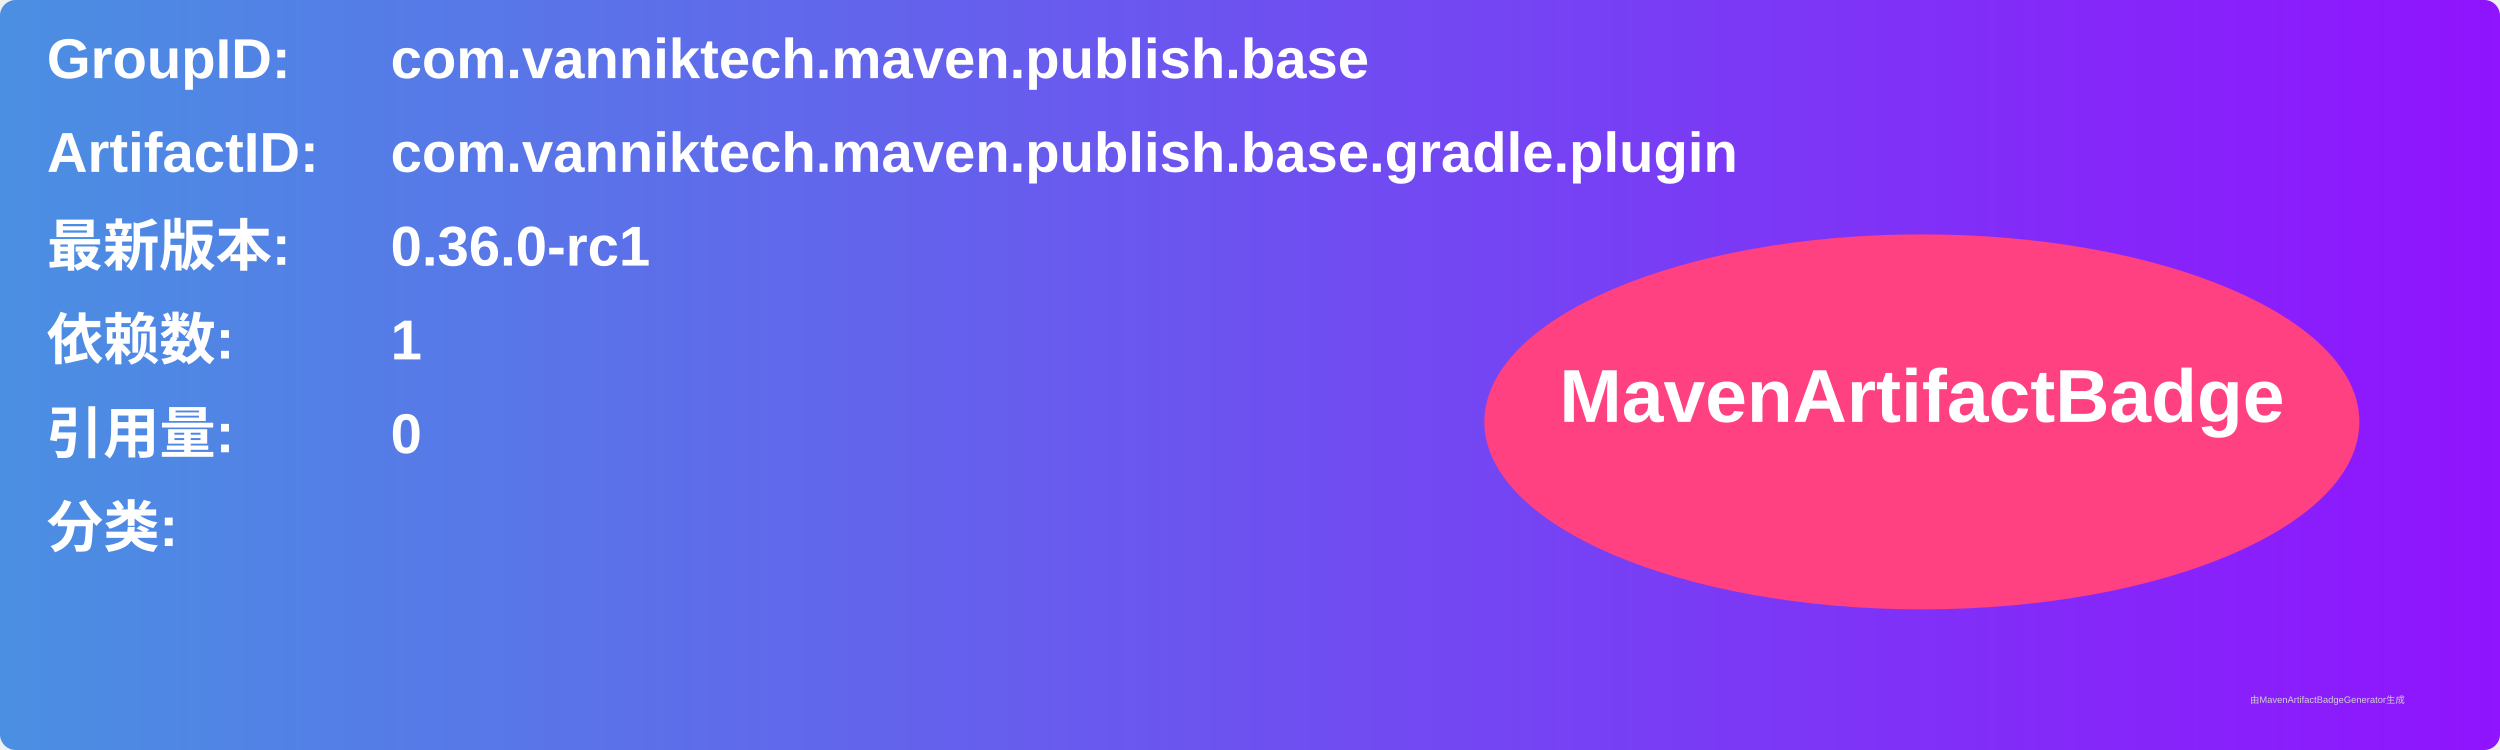
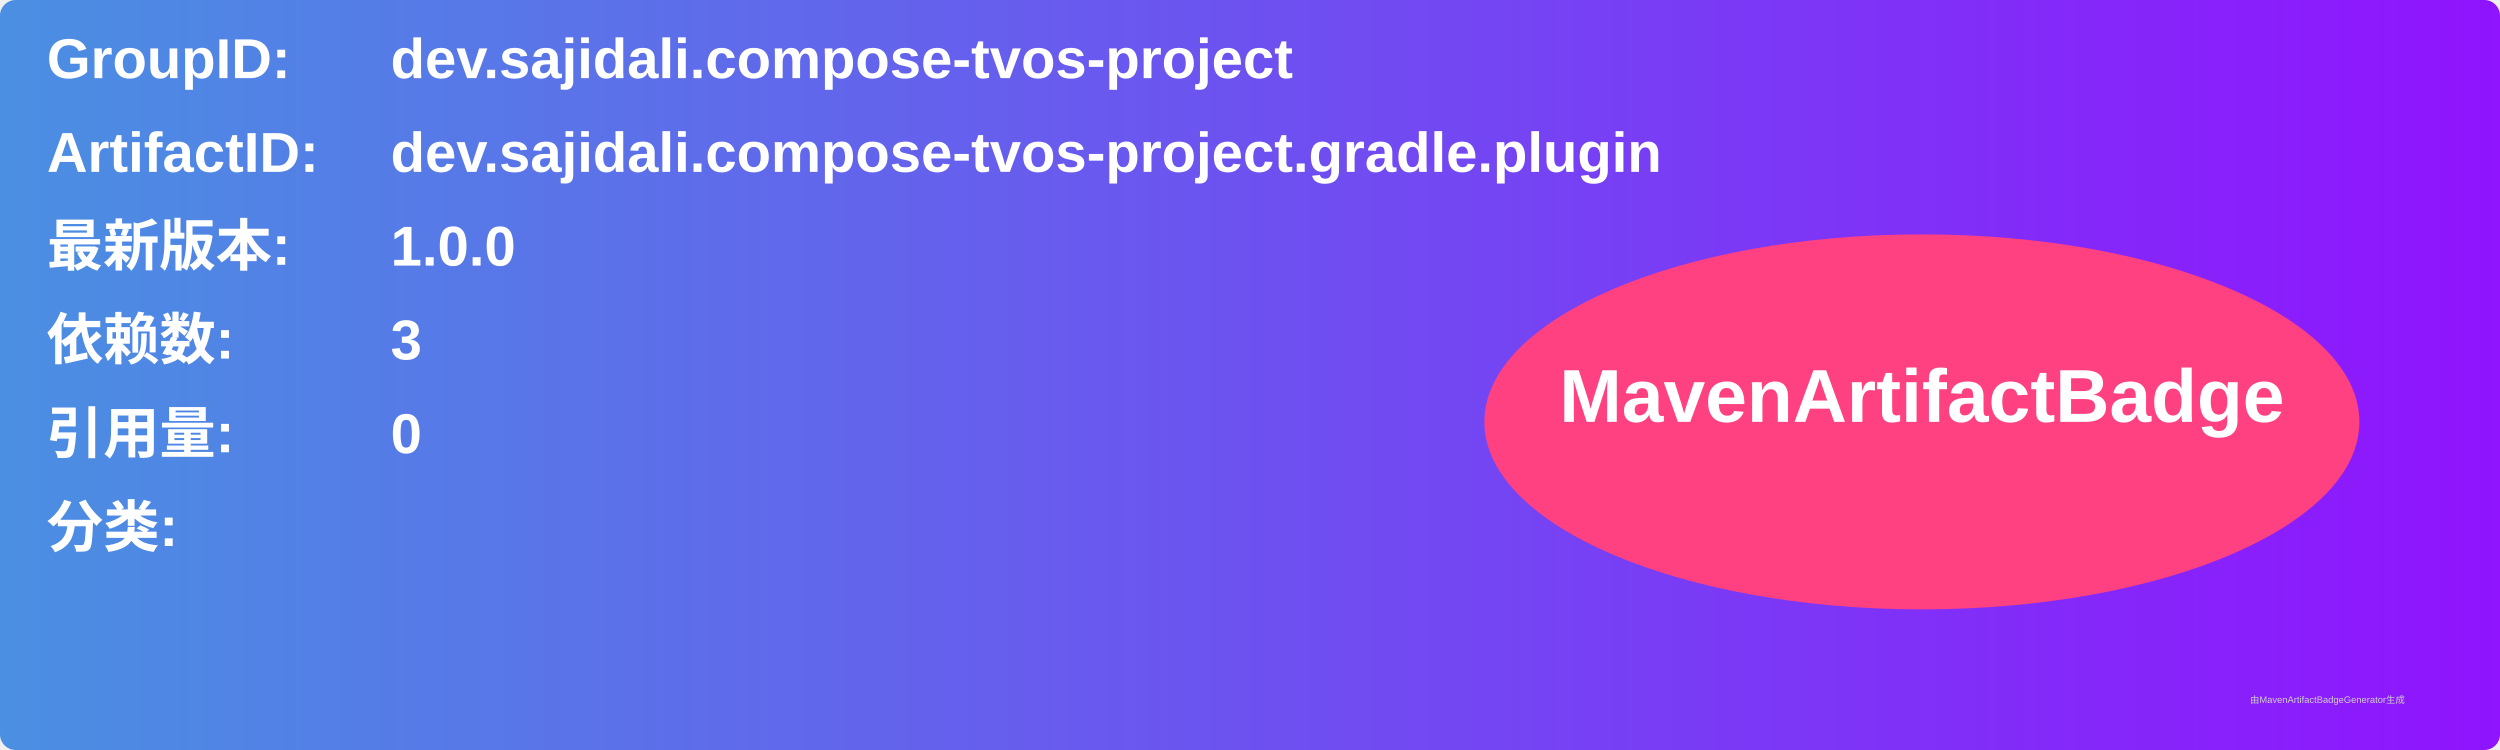
<svg xmlns="http://www.w3.org/2000/svg" width="800" height="240" viewBox="0 0 800 240">
  <linearGradient id="grad" x1="0%" y1="0%" x2="100%" y2="0%">
    <stop offset="0%" stop-color="#4a90e2" />
    <stop offset="100%" stop-color="#9013fe" />
  </linearGradient>
  <rect width="100%" height="100%" rx="5" ry="5" fill="url(#grad)" />
  <g transform="translate(15, 15)">
    <text x="0" y="10" font-family="Arial" font-size="18" fill="white" font-weight="bold" width="260">GroupID:</text>
-     <text x="110" y="10" font-family="Arial" font-size="18" fill="white" font-weight="bold" width="460">com.vanniktech.maven.publish.base</text>
+     <text x="110" y="10" font-family="Arial" font-size="18" fill="white" font-weight="bold" width="460">dev.sajidali.compose-tvos-project</text>
    <text x="0" y="40" font-family="Arial" font-size="18" fill="white" font-weight="bold" width="260">ArtifactID:</text>
-     <text x="110" y="40" font-family="Arial" font-size="18" fill="white" font-weight="bold" width="460">com.vanniktech.maven.publish.base.gradle.plugin</text>
+     <text x="110" y="40" font-family="Arial" font-size="18" fill="white" font-weight="bold" width="460">dev.sajidali.compose-tvos-project.gradle.plugin</text>
    <text x="0" y="70" font-family="Arial" font-size="18" fill="white" font-weight="bold">最新版本:</text>
    <text x="110" y="70" font-family="Arial" font-size="18" fill="white" font-weight="bold">
-       <tspan font-weight="bold">0.36.0-rc1</tspan>
+       <tspan font-weight="bold">1.0.0</tspan>
    </text>
    <text x="0" y="100" font-family="Arial" font-size="18" fill="white" font-weight="bold">依赖数: </text>
    <text x="110" y="100" font-family="Arial" font-size="18" fill="white">
-       <tspan font-weight="bold">1</tspan>
+       <tspan font-weight="bold">3</tspan>
    </text>
    <text x="0" y="130" font-family="Arial" font-size="18" fill="white" font-weight="bold">引用量: </text>
    <text x="110" y="130" font-family="Arial" font-size="18" fill="white">
      <tspan font-weight="bold">0</tspan>
    </text>
    <text x="0" y="160" font-family="Arial" font-size="18" fill="white" font-weight="bold">分类:</text>
    <text x="10" y="190" font-family="Arial" font-size="10" fill="white">
      <tspan font-weight="bold" />
    </text>
    <ellipse cx="600" cy="120" rx="140" ry="60" fill="#ff4081" />
    <text x="600" y="120" text-anchor="middle" font-family="Arial" font-size="24" fill="white" font-weight="bold">MavenArtifactBadge</text>
  </g>
  <text x="720" y="225" font-family="Arial" font-size="3" fill="#d0d0d0">由MavenArtifactBadgeGenerator生成</text>
</svg>
